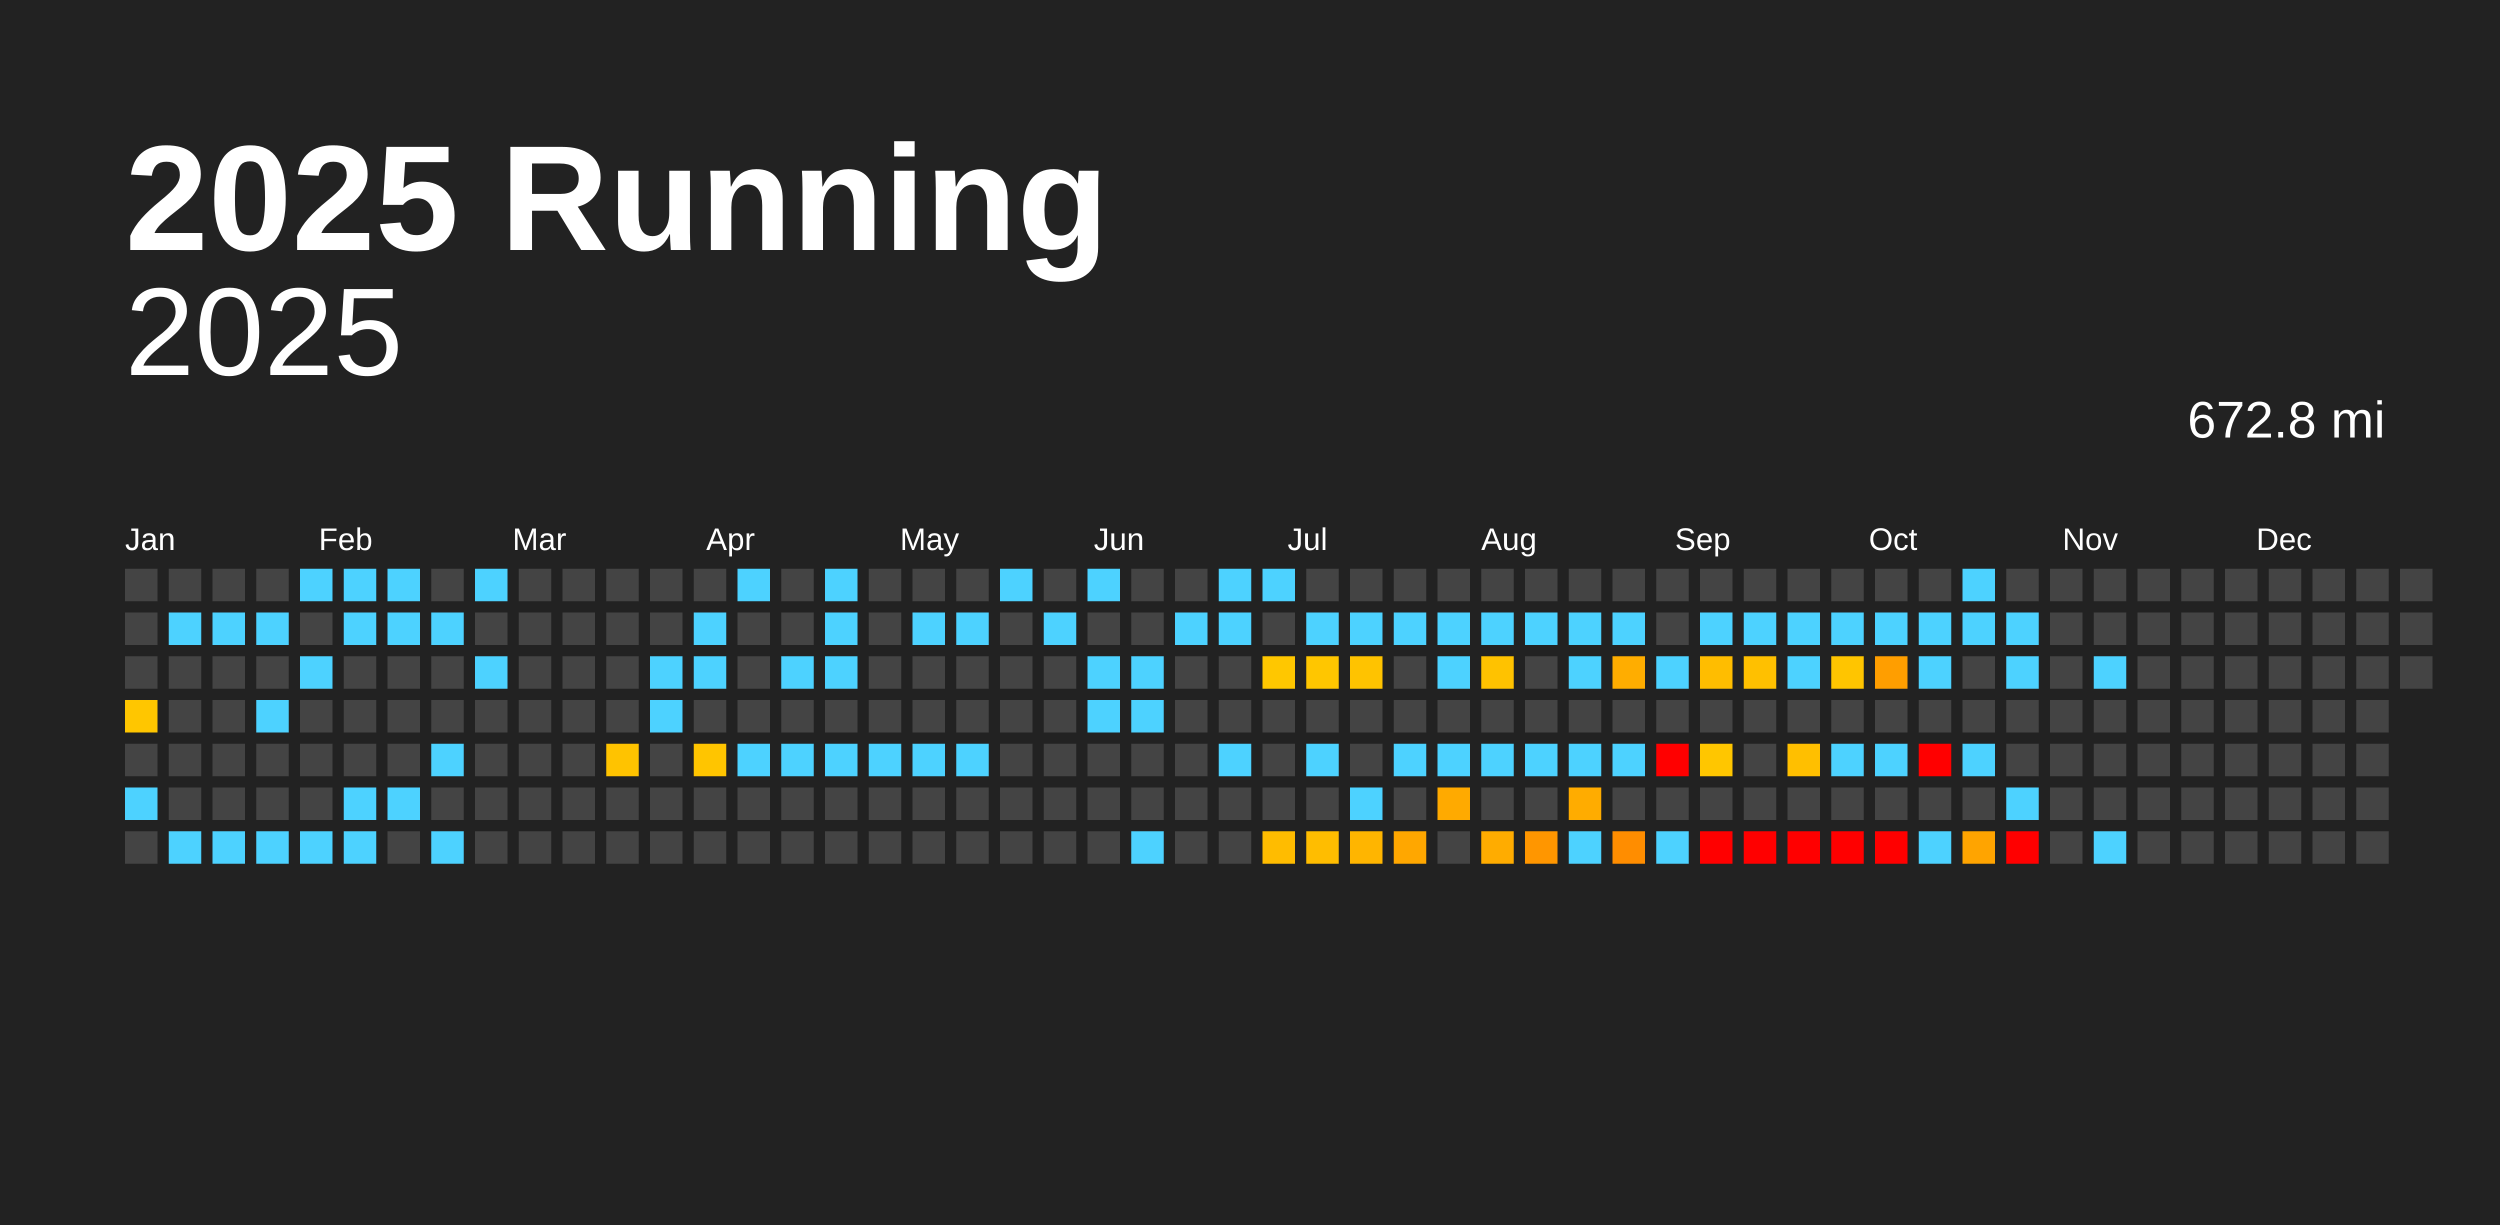
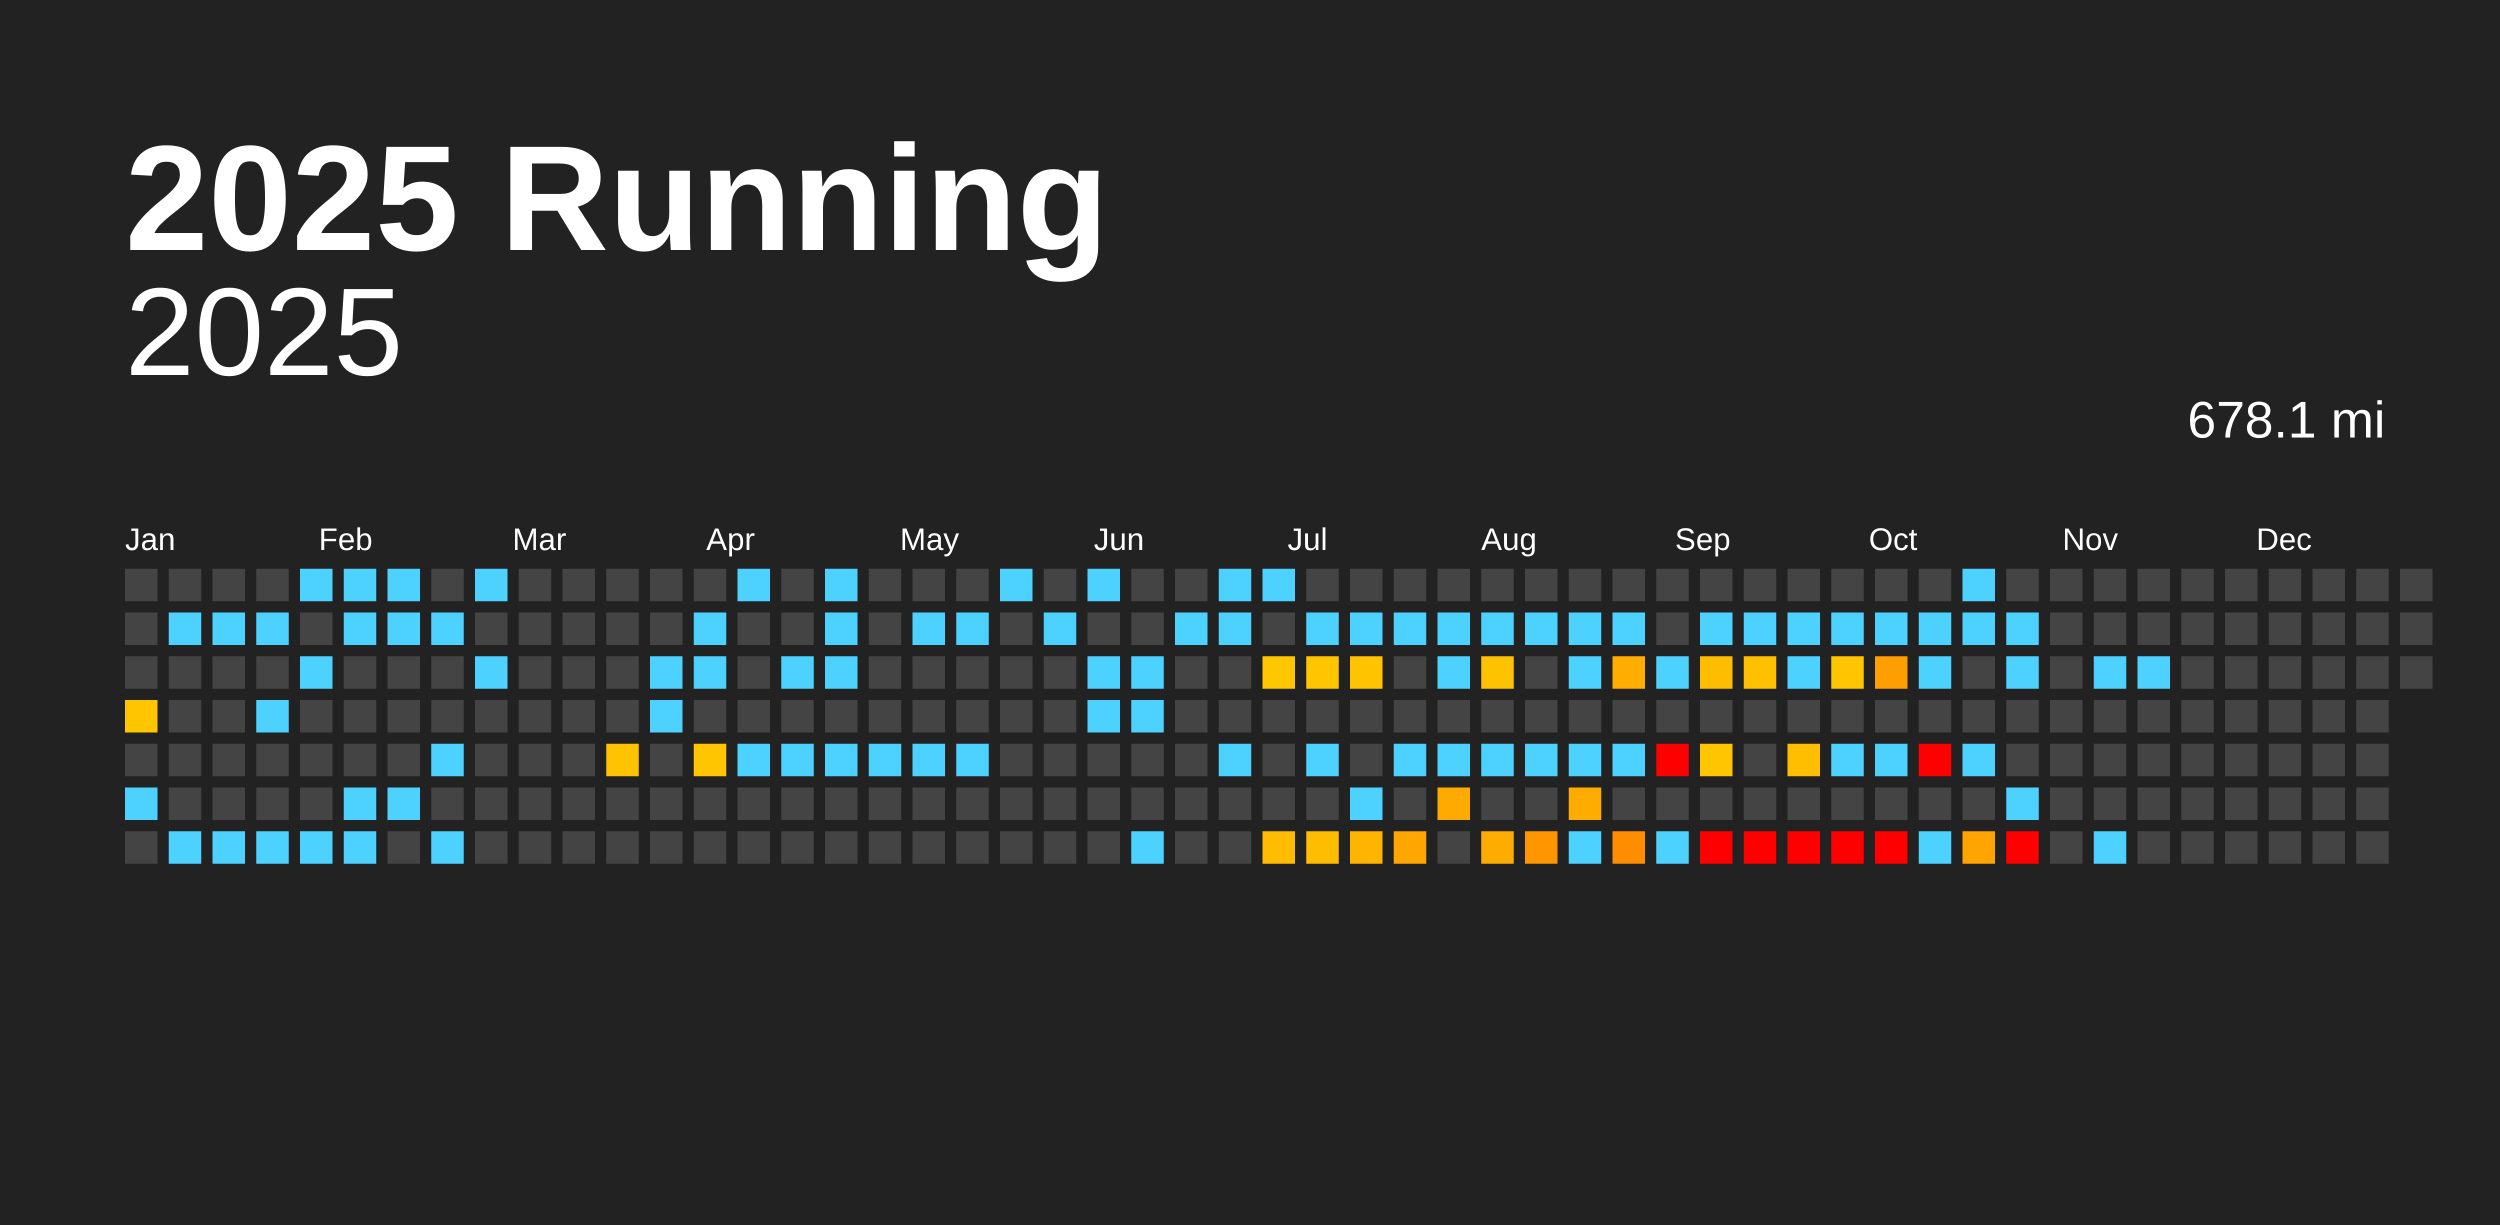
<svg xmlns="http://www.w3.org/2000/svg" baseProfile="full" height="98mm" version="1.1" viewBox="0,0,200,98" width="200mm">
  <defs />
  <rect fill="#222222" height="98" width="200" x="0" y="0" />
  <text fill="#FFFFFF" style="font-size:12px; font-family:Arial; font-weight:bold;" x="10" y="20">2025 Running</text>
  <text alignment-baseline="hanging" fill="#FFFFFF" style="font-size:10.0px; font-family:Arial;" x="10" y="30">2025</text>
-   <text alignment-baseline="hanging" fill="#FFFFFF" style="font-size:4.125px; font-family:Arial;" x="175" y="35">672.8 mi</text>
+   <text alignment-baseline="hanging" fill="#FFFFFF" style="font-size:4.125px; font-family:Arial;" x="175" y="35">678.1 mi</text>
  <text fill="#FFFFFF" style="font-size:2.5px; font-family:Arial" x="10.0" y="44">Jan</text>
  <text fill="#FFFFFF" style="font-size:2.5px; font-family:Arial" x="25.5" y="44">Feb</text>
  <text fill="#FFFFFF" style="font-size:2.5px; font-family:Arial" x="41.0" y="44">Mar</text>
  <text fill="#FFFFFF" style="font-size:2.5px; font-family:Arial" x="56.5" y="44">Apr</text>
  <text fill="#FFFFFF" style="font-size:2.5px; font-family:Arial" x="72.0" y="44">May</text>
  <text fill="#FFFFFF" style="font-size:2.5px; font-family:Arial" x="87.5" y="44">Jun</text>
  <text fill="#FFFFFF" style="font-size:2.5px; font-family:Arial" x="103.0" y="44">Jul</text>
  <text fill="#FFFFFF" style="font-size:2.5px; font-family:Arial" x="118.5" y="44">Aug</text>
  <text fill="#FFFFFF" style="font-size:2.5px; font-family:Arial" x="134.0" y="44">Sep</text>
  <text fill="#FFFFFF" style="font-size:2.5px; font-family:Arial" x="149.5" y="44">Oct</text>
  <text fill="#FFFFFF" style="font-size:2.5px; font-family:Arial" x="165.0" y="44">Nov</text>
  <text fill="#FFFFFF" style="font-size:2.5px; font-family:Arial" x="180.5" y="44">Dec</text>
  <rect fill="#444444" height="2.6" width="2.6" x="10.0" y="45.5" />
  <rect fill="#444444" height="2.6" width="2.6" x="10.0" y="49.0" />
  <rect fill="#444444" height="2.6" width="2.6" x="10.0" y="52.5" />
  <rect fill="#ffc600" height="2.6" width="2.6" x="10.0" y="56.0" />
  <rect fill="#444444" height="2.6" width="2.6" x="10.0" y="59.5" />
  <rect fill="#4dd2ff" height="2.6" width="2.6" x="10.0" y="63.0" />
  <rect fill="#444444" height="2.6" width="2.6" x="10.0" y="66.5" />
  <rect fill="#444444" height="2.6" width="2.6" x="13.5" y="45.5" />
  <rect fill="#4dd2ff" height="2.6" width="2.6" x="13.5" y="49.0" />
  <rect fill="#444444" height="2.6" width="2.6" x="13.5" y="52.5" />
  <rect fill="#444444" height="2.6" width="2.6" x="13.5" y="56.0" />
  <rect fill="#444444" height="2.6" width="2.6" x="13.5" y="59.5" />
  <rect fill="#444444" height="2.6" width="2.6" x="13.5" y="63.0" />
  <rect fill="#4dd2ff" height="2.6" width="2.6" x="13.5" y="66.5" />
  <rect fill="#444444" height="2.6" width="2.6" x="17.0" y="45.5" />
  <rect fill="#4dd2ff" height="2.6" width="2.6" x="17.0" y="49.0" />
  <rect fill="#444444" height="2.6" width="2.6" x="17.0" y="52.5" />
  <rect fill="#444444" height="2.6" width="2.6" x="17.0" y="56.0" />
  <rect fill="#444444" height="2.6" width="2.6" x="17.0" y="59.5" />
  <rect fill="#444444" height="2.6" width="2.6" x="17.0" y="63.0" />
  <rect fill="#4dd2ff" height="2.6" width="2.6" x="17.0" y="66.5" />
  <rect fill="#444444" height="2.6" width="2.6" x="20.5" y="45.5" />
  <rect fill="#4dd2ff" height="2.6" width="2.6" x="20.5" y="49.0" />
  <rect fill="#444444" height="2.6" width="2.6" x="20.5" y="52.5" />
  <rect fill="#4dd2ff" height="2.6" width="2.6" x="20.5" y="56.0" />
  <rect fill="#444444" height="2.6" width="2.6" x="20.5" y="59.5" />
  <rect fill="#444444" height="2.6" width="2.6" x="20.5" y="63.0" />
  <rect fill="#4dd2ff" height="2.6" width="2.6" x="20.5" y="66.5" />
  <rect fill="#4dd2ff" height="2.6" width="2.6" x="24.0" y="45.5" />
  <rect fill="#444444" height="2.6" width="2.6" x="24.0" y="49.0" />
  <rect fill="#4dd2ff" height="2.6" width="2.6" x="24.0" y="52.5" />
  <rect fill="#444444" height="2.6" width="2.6" x="24.0" y="56.0" />
  <rect fill="#444444" height="2.6" width="2.6" x="24.0" y="59.5" />
  <rect fill="#444444" height="2.6" width="2.6" x="24.0" y="63.0" />
  <rect fill="#4dd2ff" height="2.6" width="2.6" x="24.0" y="66.5" />
  <rect fill="#4dd2ff" height="2.6" width="2.6" x="27.5" y="45.5" />
  <rect fill="#4dd2ff" height="2.6" width="2.6" x="27.5" y="49.0" />
  <rect fill="#444444" height="2.6" width="2.6" x="27.5" y="52.5" />
  <rect fill="#444444" height="2.6" width="2.6" x="27.5" y="56.0" />
  <rect fill="#444444" height="2.6" width="2.6" x="27.5" y="59.5" />
  <rect fill="#4dd2ff" height="2.6" width="2.6" x="27.5" y="63.0" />
  <rect fill="#4dd2ff" height="2.6" width="2.6" x="27.5" y="66.5" />
  <rect fill="#4dd2ff" height="2.6" width="2.6" x="31.0" y="45.5" />
  <rect fill="#4dd2ff" height="2.6" width="2.6" x="31.0" y="49.0" />
  <rect fill="#444444" height="2.6" width="2.6" x="31.0" y="52.5" />
  <rect fill="#444444" height="2.6" width="2.6" x="31.0" y="56.0" />
  <rect fill="#444444" height="2.6" width="2.6" x="31.0" y="59.5" />
  <rect fill="#4dd2ff" height="2.6" width="2.6" x="31.0" y="63.0" />
  <rect fill="#444444" height="2.6" width="2.6" x="31.0" y="66.5" />
  <rect fill="#444444" height="2.6" width="2.6" x="34.5" y="45.5" />
  <rect fill="#4dd2ff" height="2.6" width="2.6" x="34.5" y="49.0" />
  <rect fill="#444444" height="2.6" width="2.6" x="34.5" y="52.5" />
  <rect fill="#444444" height="2.6" width="2.6" x="34.5" y="56.0" />
  <rect fill="#4dd2ff" height="2.6" width="2.6" x="34.5" y="59.5" />
  <rect fill="#444444" height="2.6" width="2.6" x="34.5" y="63.0" />
  <rect fill="#4dd2ff" height="2.6" width="2.6" x="34.5" y="66.5" />
  <rect fill="#4dd2ff" height="2.6" width="2.6" x="38.0" y="45.5" />
  <rect fill="#444444" height="2.6" width="2.6" x="38.0" y="49.0" />
  <rect fill="#4dd2ff" height="2.6" width="2.6" x="38.0" y="52.5" />
  <rect fill="#444444" height="2.6" width="2.6" x="38.0" y="56.0" />
  <rect fill="#444444" height="2.6" width="2.6" x="38.0" y="59.5" />
  <rect fill="#444444" height="2.6" width="2.6" x="38.0" y="63.0" />
  <rect fill="#444444" height="2.6" width="2.6" x="38.0" y="66.5" />
  <rect fill="#444444" height="2.6" width="2.6" x="41.5" y="45.5" />
  <rect fill="#444444" height="2.6" width="2.6" x="41.5" y="49.0" />
  <rect fill="#444444" height="2.6" width="2.6" x="41.5" y="52.5" />
  <rect fill="#444444" height="2.6" width="2.6" x="41.5" y="56.0" />
  <rect fill="#444444" height="2.6" width="2.6" x="41.5" y="59.5" />
  <rect fill="#444444" height="2.6" width="2.6" x="41.5" y="63.0" />
  <rect fill="#444444" height="2.6" width="2.6" x="41.5" y="66.5" />
  <rect fill="#444444" height="2.6" width="2.6" x="45.0" y="45.5" />
  <rect fill="#444444" height="2.6" width="2.6" x="45.0" y="49.0" />
  <rect fill="#444444" height="2.6" width="2.6" x="45.0" y="52.5" />
  <rect fill="#444444" height="2.6" width="2.6" x="45.0" y="56.0" />
  <rect fill="#444444" height="2.6" width="2.6" x="45.0" y="59.5" />
  <rect fill="#444444" height="2.6" width="2.6" x="45.0" y="63.0" />
  <rect fill="#444444" height="2.6" width="2.6" x="45.0" y="66.5" />
  <rect fill="#444444" height="2.6" width="2.6" x="48.5" y="45.5" />
  <rect fill="#444444" height="2.6" width="2.6" x="48.5" y="49.0" />
  <rect fill="#444444" height="2.6" width="2.6" x="48.5" y="52.5" />
  <rect fill="#444444" height="2.6" width="2.6" x="48.5" y="56.0" />
  <rect fill="#ffc300" height="2.6" width="2.6" x="48.5" y="59.5" />
  <rect fill="#444444" height="2.6" width="2.6" x="48.5" y="63.0" />
  <rect fill="#444444" height="2.6" width="2.6" x="48.5" y="66.5" />
  <rect fill="#444444" height="2.6" width="2.6" x="52.0" y="45.5" />
  <rect fill="#444444" height="2.6" width="2.6" x="52.0" y="49.0" />
  <rect fill="#4dd2ff" height="2.6" width="2.6" x="52.0" y="52.5" />
  <rect fill="#4dd2ff" height="2.6" width="2.6" x="52.0" y="56.0" />
  <rect fill="#444444" height="2.6" width="2.6" x="52.0" y="59.5" />
  <rect fill="#444444" height="2.6" width="2.6" x="52.0" y="63.0" />
  <rect fill="#444444" height="2.6" width="2.6" x="52.0" y="66.5" />
  <rect fill="#444444" height="2.6" width="2.6" x="55.5" y="45.5" />
  <rect fill="#4dd2ff" height="2.6" width="2.6" x="55.5" y="49.0" />
  <rect fill="#4dd2ff" height="2.6" width="2.6" x="55.5" y="52.5" />
  <rect fill="#444444" height="2.6" width="2.6" x="55.5" y="56.0" />
  <rect fill="#ffc500" height="2.6" width="2.6" x="55.5" y="59.5" />
  <rect fill="#444444" height="2.6" width="2.6" x="55.5" y="63.0" />
  <rect fill="#444444" height="2.6" width="2.6" x="55.5" y="66.5" />
  <rect fill="#4dd2ff" height="2.6" width="2.6" x="59.0" y="45.5" />
  <rect fill="#444444" height="2.6" width="2.6" x="59.0" y="49.0" />
  <rect fill="#444444" height="2.6" width="2.6" x="59.0" y="52.5" />
  <rect fill="#444444" height="2.6" width="2.6" x="59.0" y="56.0" />
  <rect fill="#4dd2ff" height="2.6" width="2.6" x="59.0" y="59.5" />
  <rect fill="#444444" height="2.6" width="2.6" x="59.0" y="63.0" />
  <rect fill="#444444" height="2.6" width="2.6" x="59.0" y="66.5" />
  <rect fill="#444444" height="2.6" width="2.6" x="62.5" y="45.5" />
  <rect fill="#444444" height="2.6" width="2.6" x="62.5" y="49.0" />
  <rect fill="#4dd2ff" height="2.6" width="2.6" x="62.5" y="52.5" />
  <rect fill="#444444" height="2.6" width="2.6" x="62.5" y="56.0" />
  <rect fill="#4dd2ff" height="2.6" width="2.6" x="62.5" y="59.5" />
  <rect fill="#444444" height="2.6" width="2.6" x="62.5" y="63.0" />
  <rect fill="#444444" height="2.6" width="2.6" x="62.5" y="66.5" />
  <rect fill="#4dd2ff" height="2.6" width="2.6" x="66.0" y="45.5" />
  <rect fill="#4dd2ff" height="2.6" width="2.6" x="66.0" y="49.0" />
  <rect fill="#4dd2ff" height="2.6" width="2.6" x="66.0" y="52.5" />
  <rect fill="#444444" height="2.6" width="2.6" x="66.0" y="56.0" />
  <rect fill="#4dd2ff" height="2.6" width="2.6" x="66.0" y="59.5" />
  <rect fill="#444444" height="2.6" width="2.6" x="66.0" y="63.0" />
  <rect fill="#444444" height="2.6" width="2.6" x="66.0" y="66.5" />
  <rect fill="#444444" height="2.6" width="2.6" x="69.5" y="45.5" />
  <rect fill="#444444" height="2.6" width="2.6" x="69.5" y="49.0" />
  <rect fill="#444444" height="2.6" width="2.6" x="69.5" y="52.5" />
  <rect fill="#444444" height="2.6" width="2.6" x="69.5" y="56.0" />
  <rect fill="#4dd2ff" height="2.6" width="2.6" x="69.5" y="59.5" />
  <rect fill="#444444" height="2.6" width="2.6" x="69.5" y="63.0" />
  <rect fill="#444444" height="2.6" width="2.6" x="69.5" y="66.5" />
  <rect fill="#444444" height="2.6" width="2.6" x="73.0" y="45.5" />
  <rect fill="#4dd2ff" height="2.6" width="2.6" x="73.0" y="49.0" />
  <rect fill="#444444" height="2.6" width="2.6" x="73.0" y="52.5" />
  <rect fill="#444444" height="2.6" width="2.6" x="73.0" y="56.0" />
  <rect fill="#4dd2ff" height="2.6" width="2.6" x="73.0" y="59.5" />
  <rect fill="#444444" height="2.6" width="2.6" x="73.0" y="63.0" />
  <rect fill="#444444" height="2.6" width="2.6" x="73.0" y="66.5" />
  <rect fill="#444444" height="2.6" width="2.6" x="76.5" y="45.5" />
  <rect fill="#4dd2ff" height="2.6" width="2.6" x="76.5" y="49.0" />
  <rect fill="#444444" height="2.6" width="2.6" x="76.5" y="52.5" />
  <rect fill="#444444" height="2.6" width="2.6" x="76.5" y="56.0" />
  <rect fill="#4dd2ff" height="2.6" width="2.6" x="76.5" y="59.5" />
  <rect fill="#444444" height="2.6" width="2.6" x="76.5" y="63.0" />
  <rect fill="#444444" height="2.6" width="2.6" x="76.5" y="66.5" />
  <rect fill="#4dd2ff" height="2.6" width="2.6" x="80.0" y="45.5" />
  <rect fill="#444444" height="2.6" width="2.6" x="80.0" y="49.0" />
  <rect fill="#444444" height="2.6" width="2.6" x="80.0" y="52.5" />
  <rect fill="#444444" height="2.6" width="2.6" x="80.0" y="56.0" />
  <rect fill="#444444" height="2.6" width="2.6" x="80.0" y="59.5" />
  <rect fill="#444444" height="2.6" width="2.6" x="80.0" y="63.0" />
  <rect fill="#444444" height="2.6" width="2.6" x="80.0" y="66.5" />
  <rect fill="#444444" height="2.6" width="2.6" x="83.5" y="45.5" />
  <rect fill="#4dd2ff" height="2.6" width="2.6" x="83.5" y="49.0" />
  <rect fill="#444444" height="2.6" width="2.6" x="83.5" y="52.5" />
  <rect fill="#444444" height="2.6" width="2.6" x="83.5" y="56.0" />
  <rect fill="#444444" height="2.6" width="2.6" x="83.5" y="59.5" />
  <rect fill="#444444" height="2.6" width="2.6" x="83.5" y="63.0" />
  <rect fill="#444444" height="2.6" width="2.6" x="83.5" y="66.5" />
  <rect fill="#4dd2ff" height="2.6" width="2.6" x="87.0" y="45.5" />
  <rect fill="#444444" height="2.6" width="2.6" x="87.0" y="49.0" />
  <rect fill="#4dd2ff" height="2.6" width="2.6" x="87.0" y="52.5" />
  <rect fill="#4dd2ff" height="2.6" width="2.6" x="87.0" y="56.0" />
  <rect fill="#444444" height="2.6" width="2.6" x="87.0" y="59.5" />
  <rect fill="#444444" height="2.6" width="2.6" x="87.0" y="63.0" />
  <rect fill="#444444" height="2.6" width="2.6" x="87.0" y="66.5" />
  <rect fill="#444444" height="2.6" width="2.6" x="90.5" y="45.5" />
  <rect fill="#444444" height="2.6" width="2.6" x="90.5" y="49.0" />
  <rect fill="#4dd2ff" height="2.6" width="2.6" x="90.5" y="52.5" />
  <rect fill="#4dd2ff" height="2.6" width="2.6" x="90.5" y="56.0" />
  <rect fill="#444444" height="2.6" width="2.6" x="90.5" y="59.5" />
  <rect fill="#444444" height="2.6" width="2.6" x="90.5" y="63.0" />
  <rect fill="#4dd2ff" height="2.6" width="2.6" x="90.5" y="66.5" />
  <rect fill="#444444" height="2.6" width="2.6" x="94.0" y="45.5" />
  <rect fill="#4dd2ff" height="2.6" width="2.6" x="94.0" y="49.0" />
  <rect fill="#444444" height="2.6" width="2.6" x="94.0" y="52.5" />
  <rect fill="#444444" height="2.6" width="2.6" x="94.0" y="56.0" />
  <rect fill="#444444" height="2.6" width="2.6" x="94.0" y="59.5" />
  <rect fill="#444444" height="2.6" width="2.6" x="94.0" y="63.0" />
  <rect fill="#444444" height="2.6" width="2.6" x="94.0" y="66.5" />
  <rect fill="#4dd2ff" height="2.6" width="2.6" x="97.5" y="45.5" />
  <rect fill="#4dd2ff" height="2.6" width="2.6" x="97.5" y="49.0" />
  <rect fill="#444444" height="2.6" width="2.6" x="97.5" y="52.5" />
  <rect fill="#444444" height="2.6" width="2.6" x="97.5" y="56.0" />
  <rect fill="#4dd2ff" height="2.6" width="2.6" x="97.5" y="59.5" />
  <rect fill="#444444" height="2.6" width="2.6" x="97.5" y="63.0" />
  <rect fill="#444444" height="2.6" width="2.6" x="97.5" y="66.5" />
  <rect fill="#4dd2ff" height="2.6" width="2.6" x="101.0" y="45.5" />
  <rect fill="#444444" height="2.6" width="2.6" x="101.0" y="49.0" />
  <rect fill="#ffc700" height="2.6" width="2.6" x="101.0" y="52.5" />
  <rect fill="#444444" height="2.6" width="2.6" x="101.0" y="56.0" />
  <rect fill="#444444" height="2.6" width="2.6" x="101.0" y="59.5" />
  <rect fill="#444444" height="2.6" width="2.6" x="101.0" y="63.0" />
  <rect fill="#ffbc00" height="2.6" width="2.6" x="101.0" y="66.5" />
  <rect fill="#444444" height="2.6" width="2.6" x="104.5" y="45.5" />
  <rect fill="#4dd2ff" height="2.6" width="2.6" x="104.5" y="49.0" />
  <rect fill="#ffc600" height="2.6" width="2.6" x="104.5" y="52.5" />
  <rect fill="#444444" height="2.6" width="2.6" x="104.5" y="56.0" />
  <rect fill="#4dd2ff" height="2.6" width="2.6" x="104.5" y="59.5" />
  <rect fill="#444444" height="2.6" width="2.6" x="104.5" y="63.0" />
  <rect fill="#ffbd00" height="2.6" width="2.6" x="104.5" y="66.5" />
  <rect fill="#444444" height="2.6" width="2.6" x="108.0" y="45.5" />
  <rect fill="#4dd2ff" height="2.6" width="2.6" x="108.0" y="49.0" />
  <rect fill="#ffc300" height="2.6" width="2.6" x="108.0" y="52.5" />
  <rect fill="#444444" height="2.6" width="2.6" x="108.0" y="56.0" />
  <rect fill="#444444" height="2.6" width="2.6" x="108.0" y="59.5" />
  <rect fill="#4dd2ff" height="2.6" width="2.6" x="108.0" y="63.0" />
  <rect fill="#ffb500" height="2.6" width="2.6" x="108.0" y="66.5" />
  <rect fill="#444444" height="2.6" width="2.6" x="111.5" y="45.5" />
  <rect fill="#4dd2ff" height="2.6" width="2.6" x="111.5" y="49.0" />
  <rect fill="#444444" height="2.6" width="2.6" x="111.5" y="52.5" />
  <rect fill="#444444" height="2.6" width="2.6" x="111.5" y="56.0" />
  <rect fill="#4dd2ff" height="2.6" width="2.6" x="111.5" y="59.5" />
  <rect fill="#444444" height="2.6" width="2.6" x="111.5" y="63.0" />
  <rect fill="#ffa700" height="2.6" width="2.6" x="111.5" y="66.5" />
  <rect fill="#444444" height="2.6" width="2.6" x="115.0" y="45.5" />
  <rect fill="#4dd2ff" height="2.6" width="2.6" x="115.0" y="49.0" />
  <rect fill="#4dd2ff" height="2.6" width="2.6" x="115.0" y="52.5" />
  <rect fill="#444444" height="2.6" width="2.6" x="115.0" y="56.0" />
  <rect fill="#4dd2ff" height="2.6" width="2.6" x="115.0" y="59.5" />
  <rect fill="#ffaa00" height="2.6" width="2.6" x="115.0" y="63.0" />
  <rect fill="#444444" height="2.6" width="2.6" x="115.0" y="66.5" />
  <rect fill="#444444" height="2.6" width="2.6" x="118.5" y="45.5" />
  <rect fill="#4dd2ff" height="2.6" width="2.6" x="118.5" y="49.0" />
  <rect fill="#ffc200" height="2.6" width="2.6" x="118.5" y="52.5" />
  <rect fill="#444444" height="2.6" width="2.6" x="118.5" y="56.0" />
  <rect fill="#4dd2ff" height="2.6" width="2.6" x="118.5" y="59.5" />
  <rect fill="#444444" height="2.6" width="2.6" x="118.5" y="63.0" />
  <rect fill="#ffac00" height="2.6" width="2.6" x="118.5" y="66.5" />
  <rect fill="#444444" height="2.6" width="2.6" x="122.0" y="45.5" />
  <rect fill="#4dd2ff" height="2.6" width="2.6" x="122.0" y="49.0" />
  <rect fill="#444444" height="2.6" width="2.6" x="122.0" y="52.5" />
  <rect fill="#444444" height="2.6" width="2.6" x="122.0" y="56.0" />
  <rect fill="#4dd2ff" height="2.6" width="2.6" x="122.0" y="59.5" />
  <rect fill="#444444" height="2.6" width="2.6" x="122.0" y="63.0" />
  <rect fill="#ff9600" height="2.6" width="2.6" x="122.0" y="66.5" />
  <rect fill="#444444" height="2.6" width="2.6" x="125.5" y="45.5" />
  <rect fill="#4dd2ff" height="2.6" width="2.6" x="125.5" y="49.0" />
  <rect fill="#4dd2ff" height="2.6" width="2.6" x="125.5" y="52.5" />
  <rect fill="#444444" height="2.6" width="2.6" x="125.5" y="56.0" />
  <rect fill="#4dd2ff" height="2.6" width="2.6" x="125.5" y="59.5" />
  <rect fill="#ffac00" height="2.6" width="2.6" x="125.5" y="63.0" />
  <rect fill="#4dd2ff" height="2.6" width="2.6" x="125.5" y="66.5" />
  <rect fill="#444444" height="2.6" width="2.6" x="129.0" y="45.5" />
  <rect fill="#4dd2ff" height="2.6" width="2.6" x="129.0" y="49.0" />
  <rect fill="#ffad00" height="2.6" width="2.6" x="129.0" y="52.5" />
  <rect fill="#444444" height="2.6" width="2.6" x="129.0" y="56.0" />
  <rect fill="#4dd2ff" height="2.6" width="2.6" x="129.0" y="59.5" />
  <rect fill="#444444" height="2.6" width="2.6" x="129.0" y="63.0" />
  <rect fill="#ff8d00" height="2.6" width="2.6" x="129.0" y="66.5" />
  <rect fill="#444444" height="2.6" width="2.6" x="132.5" y="45.5" />
  <rect fill="#444444" height="2.6" width="2.6" x="132.5" y="49.0" />
  <rect fill="#4dd2ff" height="2.6" width="2.6" x="132.5" y="52.5" />
  <rect fill="#444444" height="2.6" width="2.6" x="132.5" y="56.0" />
  <rect fill="red" height="2.6" width="2.6" x="132.5" y="59.5" />
  <rect fill="#444444" height="2.6" width="2.6" x="132.5" y="63.0" />
  <rect fill="#4dd2ff" height="2.6" width="2.6" x="132.5" y="66.5" />
  <rect fill="#444444" height="2.6" width="2.6" x="136.0" y="45.5" />
  <rect fill="#4dd2ff" height="2.6" width="2.6" x="136.0" y="49.0" />
  <rect fill="#ffbd00" height="2.6" width="2.6" x="136.0" y="52.5" />
  <rect fill="#444444" height="2.6" width="2.6" x="136.0" y="56.0" />
  <rect fill="#ffc600" height="2.6" width="2.6" x="136.0" y="59.5" />
  <rect fill="#444444" height="2.6" width="2.6" x="136.0" y="63.0" />
  <rect fill="red" height="2.6" width="2.6" x="136.0" y="66.5" />
  <rect fill="#444444" height="2.6" width="2.6" x="139.5" y="45.5" />
  <rect fill="#4dd2ff" height="2.6" width="2.6" x="139.5" y="49.0" />
  <rect fill="#ffc000" height="2.6" width="2.6" x="139.5" y="52.5" />
  <rect fill="#444444" height="2.6" width="2.6" x="139.5" y="56.0" />
  <rect fill="#444444" height="2.6" width="2.6" x="139.5" y="59.5" />
  <rect fill="#444444" height="2.6" width="2.6" x="139.5" y="63.0" />
  <rect fill="red" height="2.6" width="2.6" x="139.5" y="66.5" />
  <rect fill="#444444" height="2.6" width="2.6" x="143.0" y="45.5" />
  <rect fill="#4dd2ff" height="2.6" width="2.6" x="143.0" y="49.0" />
  <rect fill="#4dd2ff" height="2.6" width="2.6" x="143.0" y="52.5" />
  <rect fill="#444444" height="2.6" width="2.6" x="143.0" y="56.0" />
  <rect fill="#ffbf00" height="2.6" width="2.6" x="143.0" y="59.5" />
  <rect fill="#444444" height="2.6" width="2.6" x="143.0" y="63.0" />
  <rect fill="red" height="2.6" width="2.6" x="143.0" y="66.5" />
  <rect fill="#444444" height="2.6" width="2.6" x="146.5" y="45.5" />
  <rect fill="#4dd2ff" height="2.6" width="2.6" x="146.5" y="49.0" />
  <rect fill="#ffc500" height="2.6" width="2.6" x="146.5" y="52.5" />
  <rect fill="#444444" height="2.6" width="2.6" x="146.5" y="56.0" />
  <rect fill="#4dd2ff" height="2.6" width="2.6" x="146.5" y="59.5" />
  <rect fill="#444444" height="2.6" width="2.6" x="146.5" y="63.0" />
  <rect fill="red" height="2.6" width="2.6" x="146.5" y="66.5" />
  <rect fill="#444444" height="2.6" width="2.6" x="150.0" y="45.5" />
  <rect fill="#4dd2ff" height="2.6" width="2.6" x="150.0" y="49.0" />
  <rect fill="#ff9e00" height="2.6" width="2.6" x="150.0" y="52.5" />
  <rect fill="#444444" height="2.6" width="2.6" x="150.0" y="56.0" />
  <rect fill="#4dd2ff" height="2.6" width="2.6" x="150.0" y="59.5" />
  <rect fill="#444444" height="2.6" width="2.6" x="150.0" y="63.0" />
  <rect fill="red" height="2.6" width="2.6" x="150.0" y="66.5" />
  <rect fill="#444444" height="2.6" width="2.6" x="153.5" y="45.5" />
  <rect fill="#4dd2ff" height="2.6" width="2.6" x="153.5" y="49.0" />
  <rect fill="#4dd2ff" height="2.6" width="2.6" x="153.5" y="52.5" />
  <rect fill="#444444" height="2.6" width="2.6" x="153.5" y="56.0" />
  <rect fill="red" height="2.6" width="2.6" x="153.5" y="59.5" />
  <rect fill="#444444" height="2.6" width="2.6" x="153.5" y="63.0" />
  <rect fill="#4dd2ff" height="2.6" width="2.6" x="153.5" y="66.5" />
  <rect fill="#4dd2ff" height="2.6" width="2.6" x="157.0" y="45.5" />
  <rect fill="#4dd2ff" height="2.6" width="2.6" x="157.0" y="49.0" />
  <rect fill="#444444" height="2.6" width="2.6" x="157.0" y="52.5" />
  <rect fill="#444444" height="2.6" width="2.6" x="157.0" y="56.0" />
  <rect fill="#4dd2ff" height="2.6" width="2.6" x="157.0" y="59.5" />
  <rect fill="#444444" height="2.6" width="2.6" x="157.0" y="63.0" />
  <rect fill="#ffa400" height="2.6" width="2.6" x="157.0" y="66.5" />
  <rect fill="#444444" height="2.6" width="2.6" x="160.5" y="45.5" />
  <rect fill="#4dd2ff" height="2.6" width="2.6" x="160.5" y="49.0" />
  <rect fill="#4dd2ff" height="2.6" width="2.6" x="160.5" y="52.5" />
  <rect fill="#444444" height="2.6" width="2.6" x="160.5" y="56.0" />
  <rect fill="#444444" height="2.6" width="2.6" x="160.5" y="59.5" />
  <rect fill="#4dd2ff" height="2.6" width="2.6" x="160.5" y="63.0" />
  <rect fill="red" height="2.6" width="2.6" x="160.5" y="66.5" />
  <rect fill="#444444" height="2.6" width="2.6" x="164.0" y="45.5" />
  <rect fill="#444444" height="2.6" width="2.6" x="164.0" y="49.0" />
  <rect fill="#444444" height="2.6" width="2.6" x="164.0" y="52.5" />
  <rect fill="#444444" height="2.6" width="2.6" x="164.0" y="56.0" />
  <rect fill="#444444" height="2.6" width="2.6" x="164.0" y="59.5" />
  <rect fill="#444444" height="2.6" width="2.6" x="164.0" y="63.0" />
  <rect fill="#444444" height="2.6" width="2.6" x="164.0" y="66.5" />
  <rect fill="#444444" height="2.6" width="2.6" x="167.5" y="45.5" />
  <rect fill="#444444" height="2.6" width="2.6" x="167.5" y="49.0" />
  <rect fill="#4dd2ff" height="2.6" width="2.6" x="167.5" y="52.5" />
  <rect fill="#444444" height="2.6" width="2.6" x="167.5" y="56.0" />
  <rect fill="#444444" height="2.6" width="2.6" x="167.5" y="59.5" />
  <rect fill="#444444" height="2.6" width="2.6" x="167.5" y="63.0" />
  <rect fill="#4dd2ff" height="2.6" width="2.6" x="167.5" y="66.5" />
  <rect fill="#444444" height="2.6" width="2.6" x="171.0" y="45.5" />
  <rect fill="#444444" height="2.6" width="2.6" x="171.0" y="49.0" />
-   <rect fill="#444444" height="2.6" width="2.6" x="171.0" y="52.5" />
+   <rect fill="#4dd2ff" height="2.6" width="2.6" x="171.0" y="52.5" />
  <rect fill="#444444" height="2.6" width="2.6" x="171.0" y="56.0" />
  <rect fill="#444444" height="2.6" width="2.6" x="171.0" y="59.5" />
  <rect fill="#444444" height="2.6" width="2.6" x="171.0" y="63.0" />
  <rect fill="#444444" height="2.6" width="2.6" x="171.0" y="66.5" />
  <rect fill="#444444" height="2.6" width="2.6" x="174.5" y="45.5" />
  <rect fill="#444444" height="2.6" width="2.6" x="174.5" y="49.0" />
  <rect fill="#444444" height="2.6" width="2.6" x="174.5" y="52.5" />
  <rect fill="#444444" height="2.6" width="2.6" x="174.5" y="56.0" />
  <rect fill="#444444" height="2.6" width="2.6" x="174.5" y="59.5" />
  <rect fill="#444444" height="2.6" width="2.6" x="174.5" y="63.0" />
  <rect fill="#444444" height="2.6" width="2.6" x="174.5" y="66.5" />
  <rect fill="#444444" height="2.6" width="2.6" x="178.0" y="45.5" />
  <rect fill="#444444" height="2.6" width="2.6" x="178.0" y="49.0" />
  <rect fill="#444444" height="2.6" width="2.6" x="178.0" y="52.5" />
  <rect fill="#444444" height="2.6" width="2.6" x="178.0" y="56.0" />
  <rect fill="#444444" height="2.6" width="2.6" x="178.0" y="59.5" />
  <rect fill="#444444" height="2.6" width="2.6" x="178.0" y="63.0" />
  <rect fill="#444444" height="2.6" width="2.6" x="178.0" y="66.5" />
  <rect fill="#444444" height="2.6" width="2.6" x="181.5" y="45.5" />
  <rect fill="#444444" height="2.6" width="2.6" x="181.5" y="49.0" />
  <rect fill="#444444" height="2.6" width="2.6" x="181.5" y="52.5" />
  <rect fill="#444444" height="2.6" width="2.6" x="181.5" y="56.0" />
  <rect fill="#444444" height="2.6" width="2.6" x="181.5" y="59.5" />
  <rect fill="#444444" height="2.6" width="2.6" x="181.5" y="63.0" />
  <rect fill="#444444" height="2.6" width="2.6" x="181.5" y="66.5" />
  <rect fill="#444444" height="2.6" width="2.6" x="185.0" y="45.5" />
  <rect fill="#444444" height="2.6" width="2.6" x="185.0" y="49.0" />
  <rect fill="#444444" height="2.6" width="2.6" x="185.0" y="52.5" />
  <rect fill="#444444" height="2.6" width="2.6" x="185.0" y="56.0" />
  <rect fill="#444444" height="2.6" width="2.6" x="185.0" y="59.5" />
  <rect fill="#444444" height="2.6" width="2.6" x="185.0" y="63.0" />
  <rect fill="#444444" height="2.6" width="2.6" x="185.0" y="66.5" />
  <rect fill="#444444" height="2.6" width="2.6" x="188.5" y="45.5" />
  <rect fill="#444444" height="2.6" width="2.6" x="188.5" y="49.0" />
  <rect fill="#444444" height="2.6" width="2.6" x="188.5" y="52.5" />
  <rect fill="#444444" height="2.6" width="2.6" x="188.5" y="56.0" />
  <rect fill="#444444" height="2.6" width="2.6" x="188.5" y="59.5" />
  <rect fill="#444444" height="2.6" width="2.6" x="188.5" y="63.0" />
  <rect fill="#444444" height="2.6" width="2.6" x="188.5" y="66.5" />
  <rect fill="#444444" height="2.6" width="2.6" x="192.0" y="45.5" />
  <rect fill="#444444" height="2.6" width="2.6" x="192.0" y="49.0" />
  <rect fill="#444444" height="2.6" width="2.6" x="192.0" y="52.5" />
</svg>
